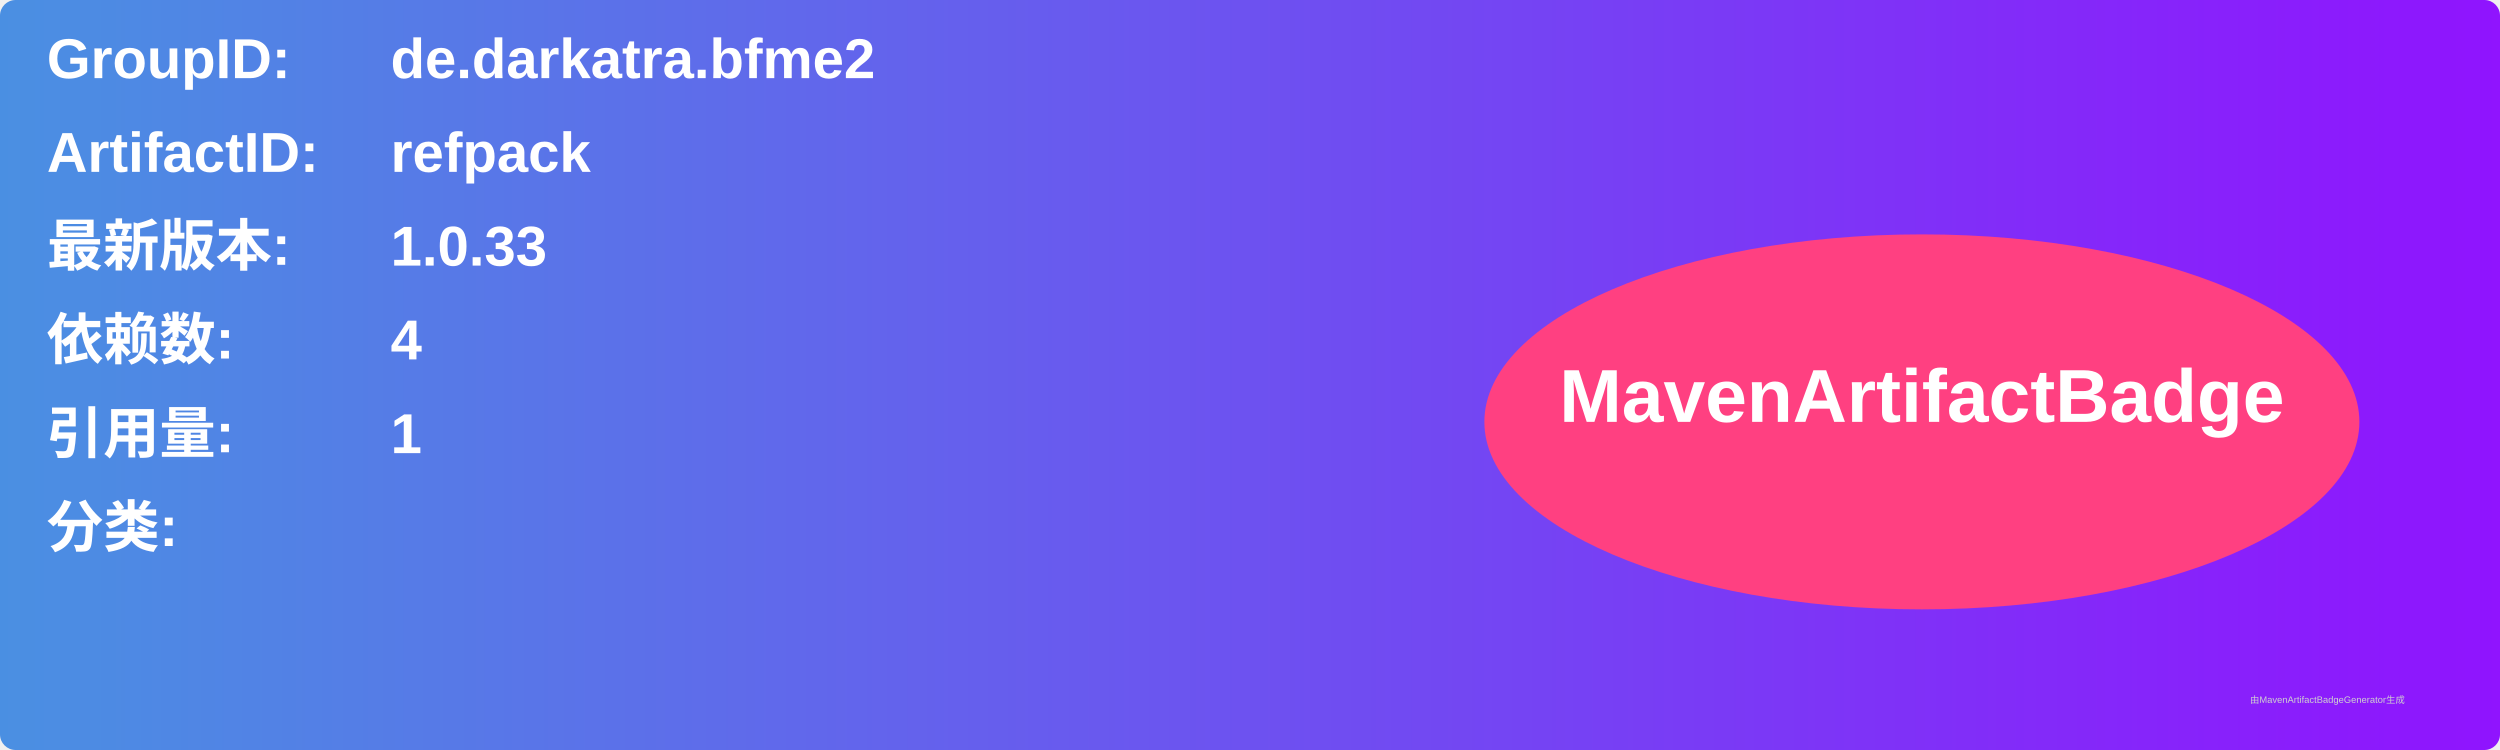
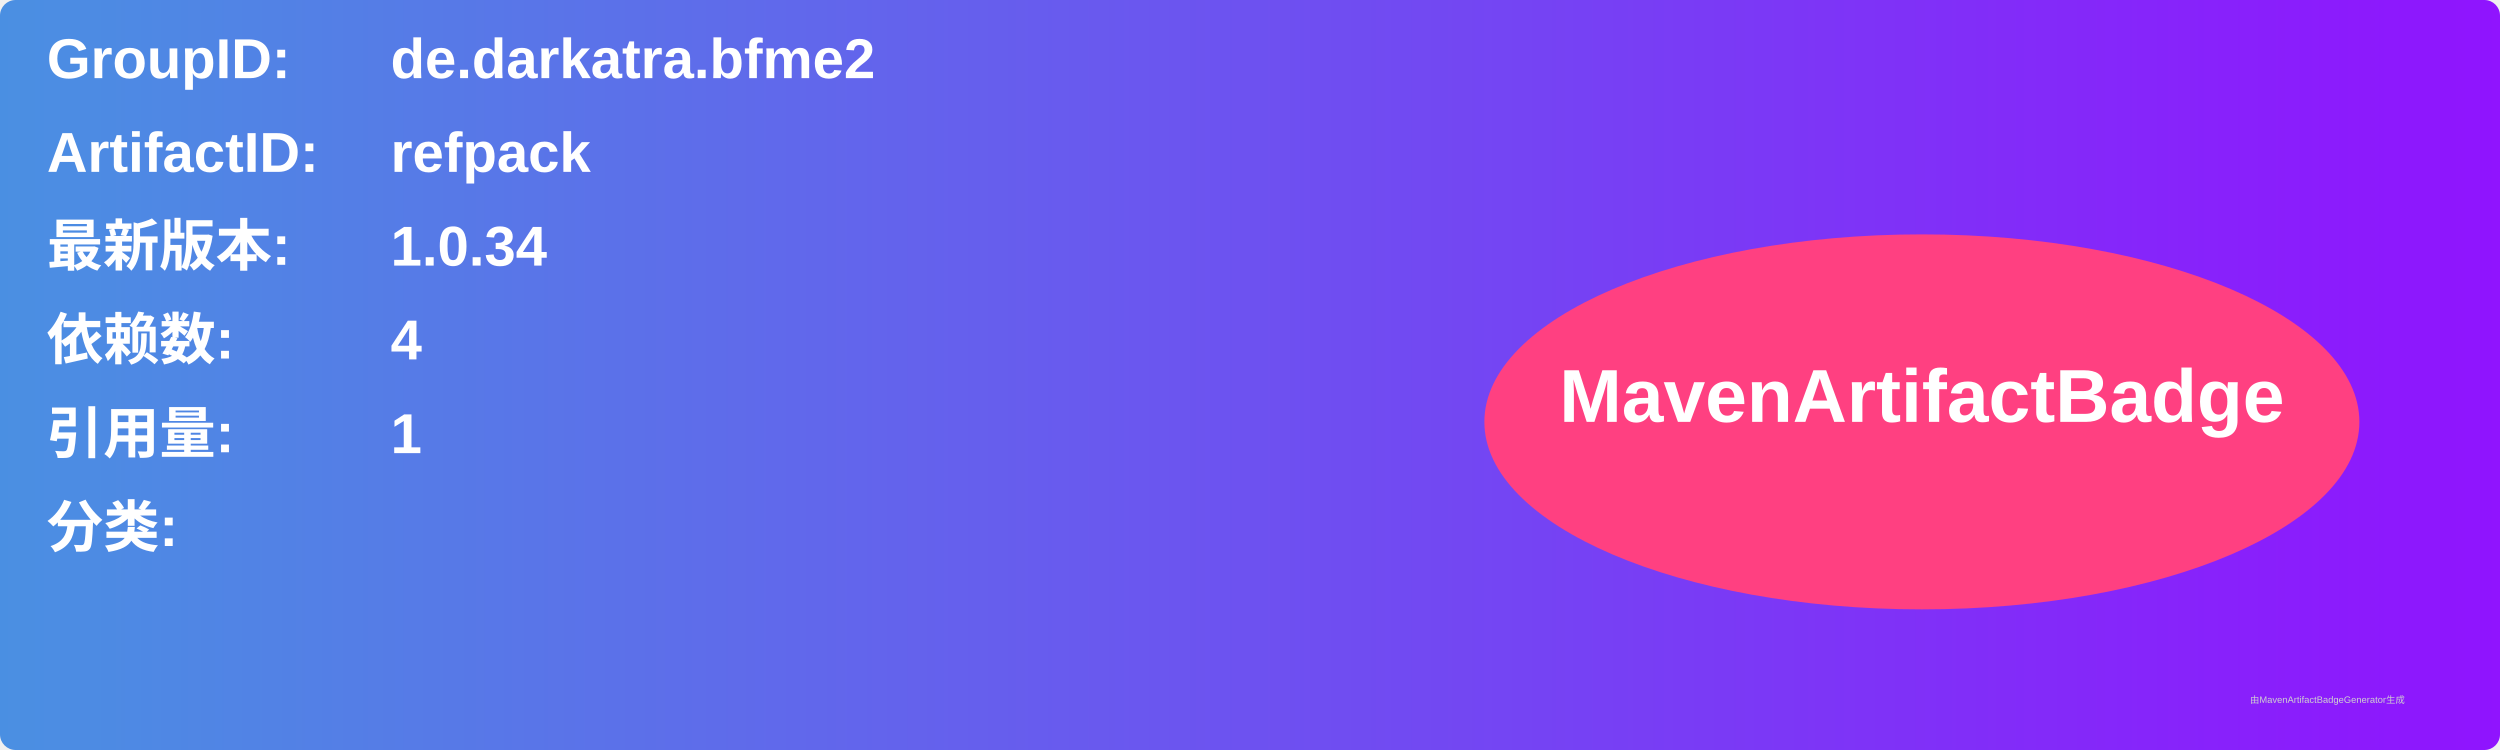
<svg xmlns="http://www.w3.org/2000/svg" width="800" height="240" viewBox="0 0 800 240">
  <linearGradient id="grad" x1="0%" y1="0%" x2="100%" y2="0%">
    <stop offset="0%" stop-color="#4a90e2" />
    <stop offset="100%" stop-color="#9013fe" />
  </linearGradient>
  <rect width="100%" height="100%" rx="5" ry="5" fill="url(#grad)" />
  <g transform="translate(15, 15)">
    <text x="0" y="10" font-family="Arial" font-size="18" fill="white" font-weight="bold" width="260">GroupID:</text>
    <text x="110" y="10" font-family="Arial" font-size="18" fill="white" font-weight="bold" width="460">de.darkatra.bfme2</text>
    <text x="0" y="40" font-family="Arial" font-size="18" fill="white" font-weight="bold" width="260">ArtifactID:</text>
    <text x="110" y="40" font-family="Arial" font-size="18" fill="white" font-weight="bold" width="460">refpack</text>
    <text x="0" y="70" font-family="Arial" font-size="18" fill="white" font-weight="bold">最新版本:</text>
    <text x="110" y="70" font-family="Arial" font-size="18" fill="white" font-weight="bold">
-       <tspan font-weight="bold">1.0.33</tspan>
+       <tspan font-weight="bold">1.0.34</tspan>
    </text>
    <text x="0" y="100" font-family="Arial" font-size="18" fill="white" font-weight="bold">依赖数: </text>
    <text x="110" y="100" font-family="Arial" font-size="18" fill="white">
      <tspan font-weight="bold">4</tspan>
    </text>
    <text x="0" y="130" font-family="Arial" font-size="18" fill="white" font-weight="bold">引用量: </text>
    <text x="110" y="130" font-family="Arial" font-size="18" fill="white">
      <tspan font-weight="bold">1</tspan>
    </text>
    <text x="0" y="160" font-family="Arial" font-size="18" fill="white" font-weight="bold">分类:</text>
    <text x="10" y="190" font-family="Arial" font-size="10" fill="white">
      <tspan font-weight="bold" />
    </text>
    <ellipse cx="600" cy="120" rx="140" ry="60" fill="#ff4081" />
    <text x="600" y="120" text-anchor="middle" font-family="Arial" font-size="24" fill="white" font-weight="bold">MavenArtifactBadge</text>
  </g>
  <text x="720" y="225" font-family="Arial" font-size="3" fill="#d0d0d0">由MavenArtifactBadgeGenerator生成</text>
</svg>
